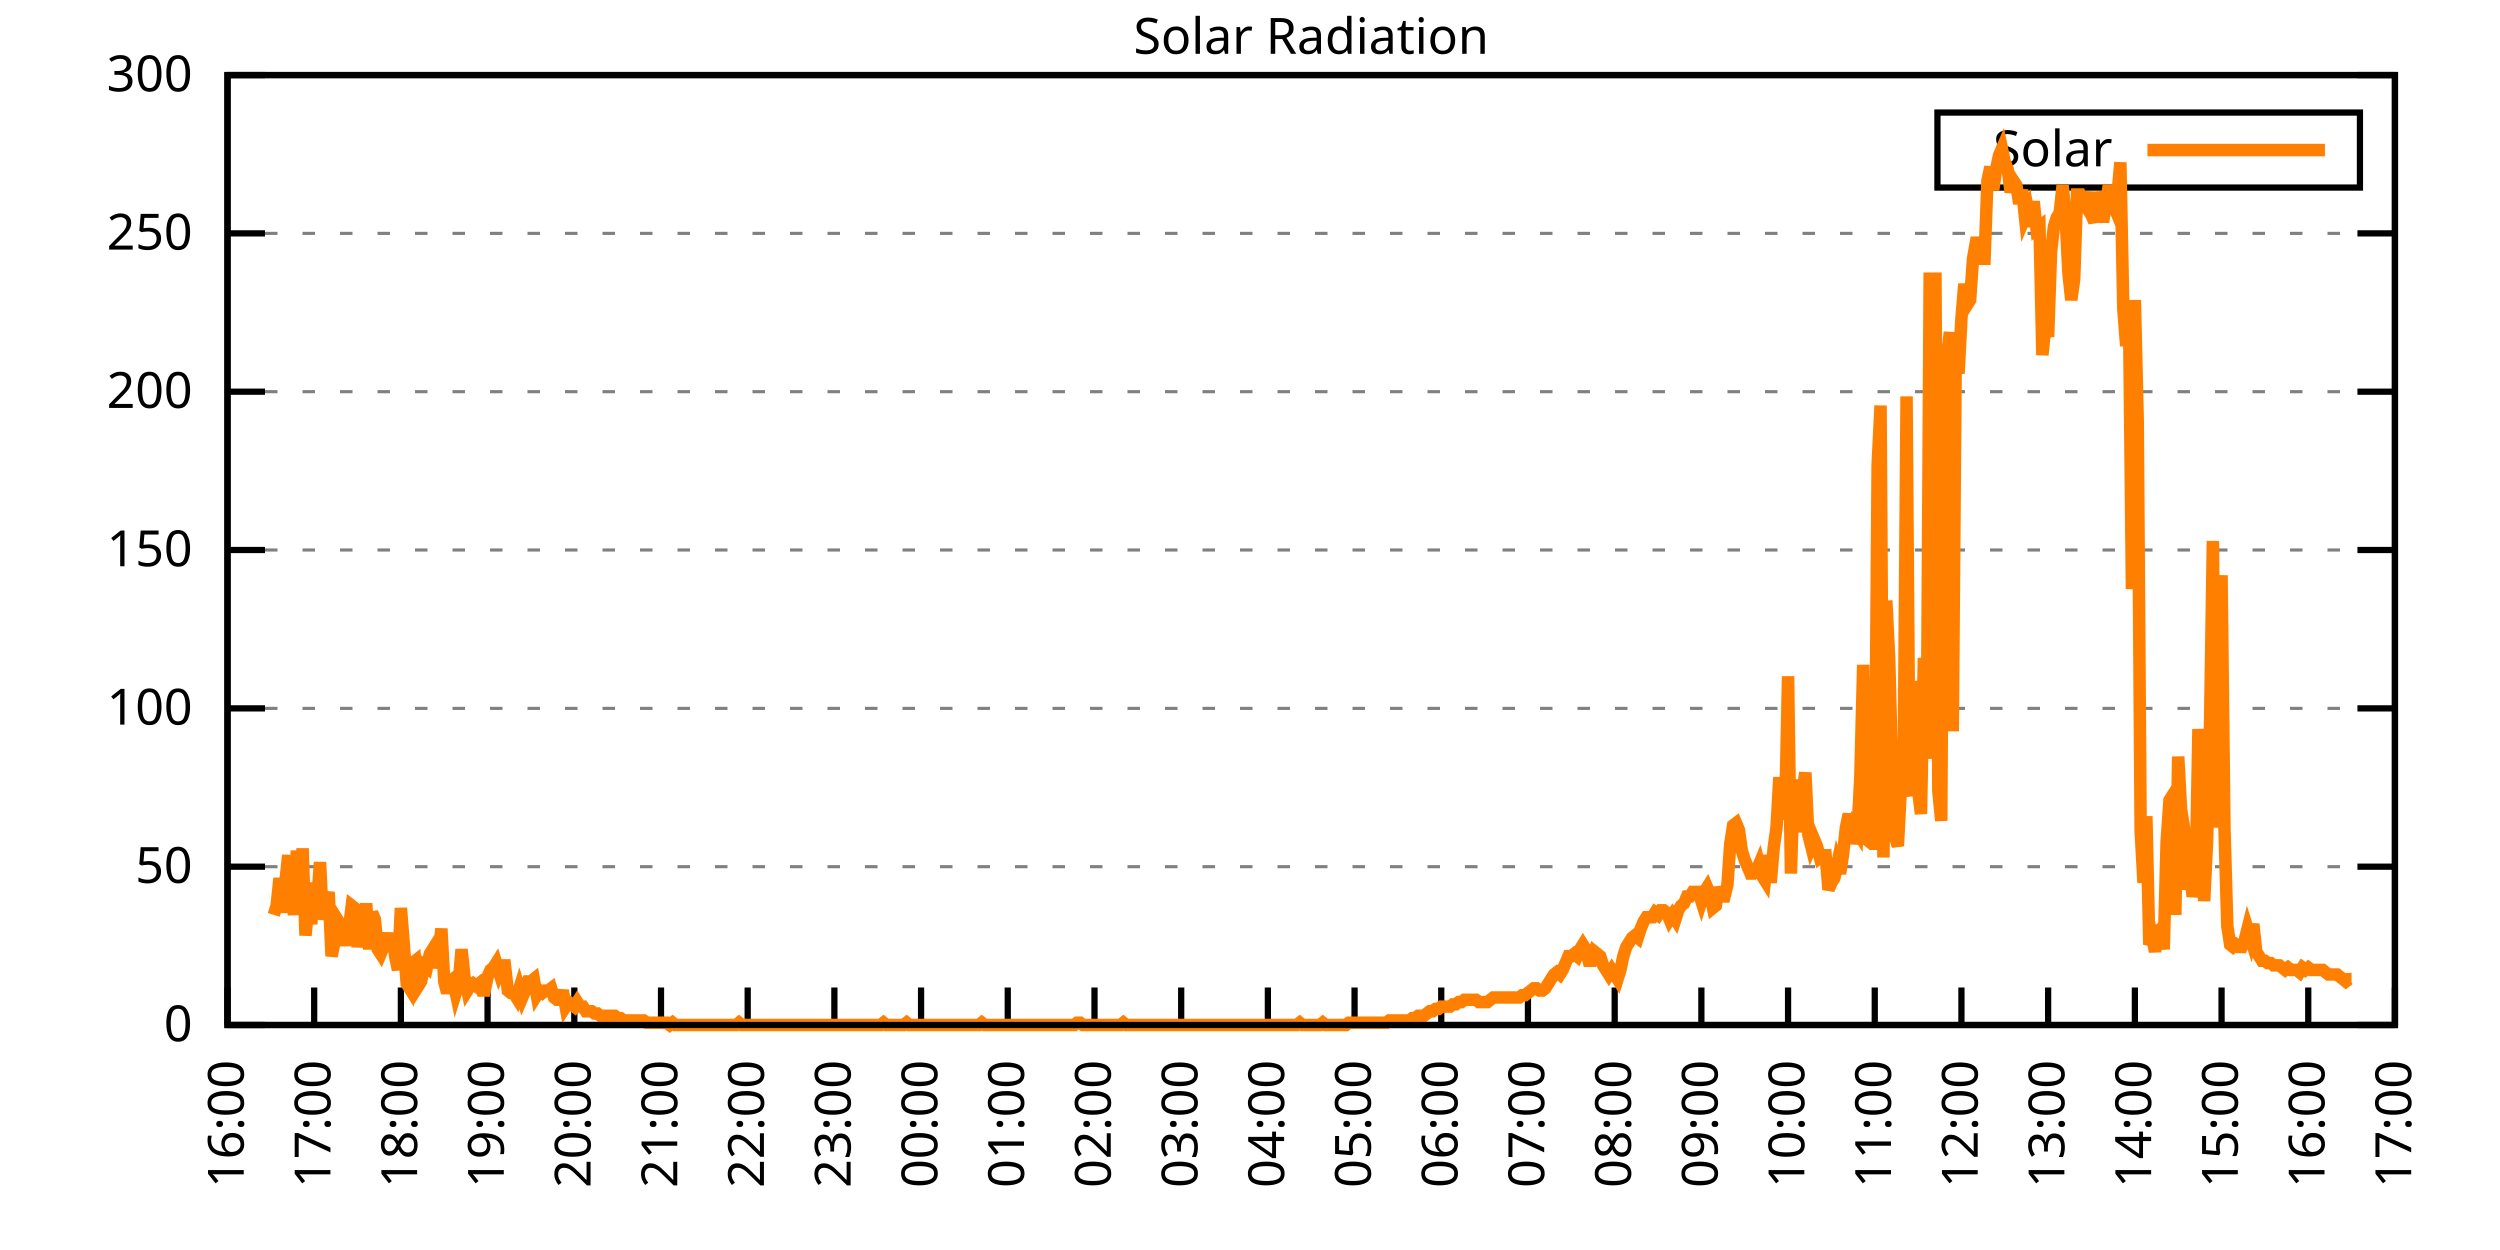
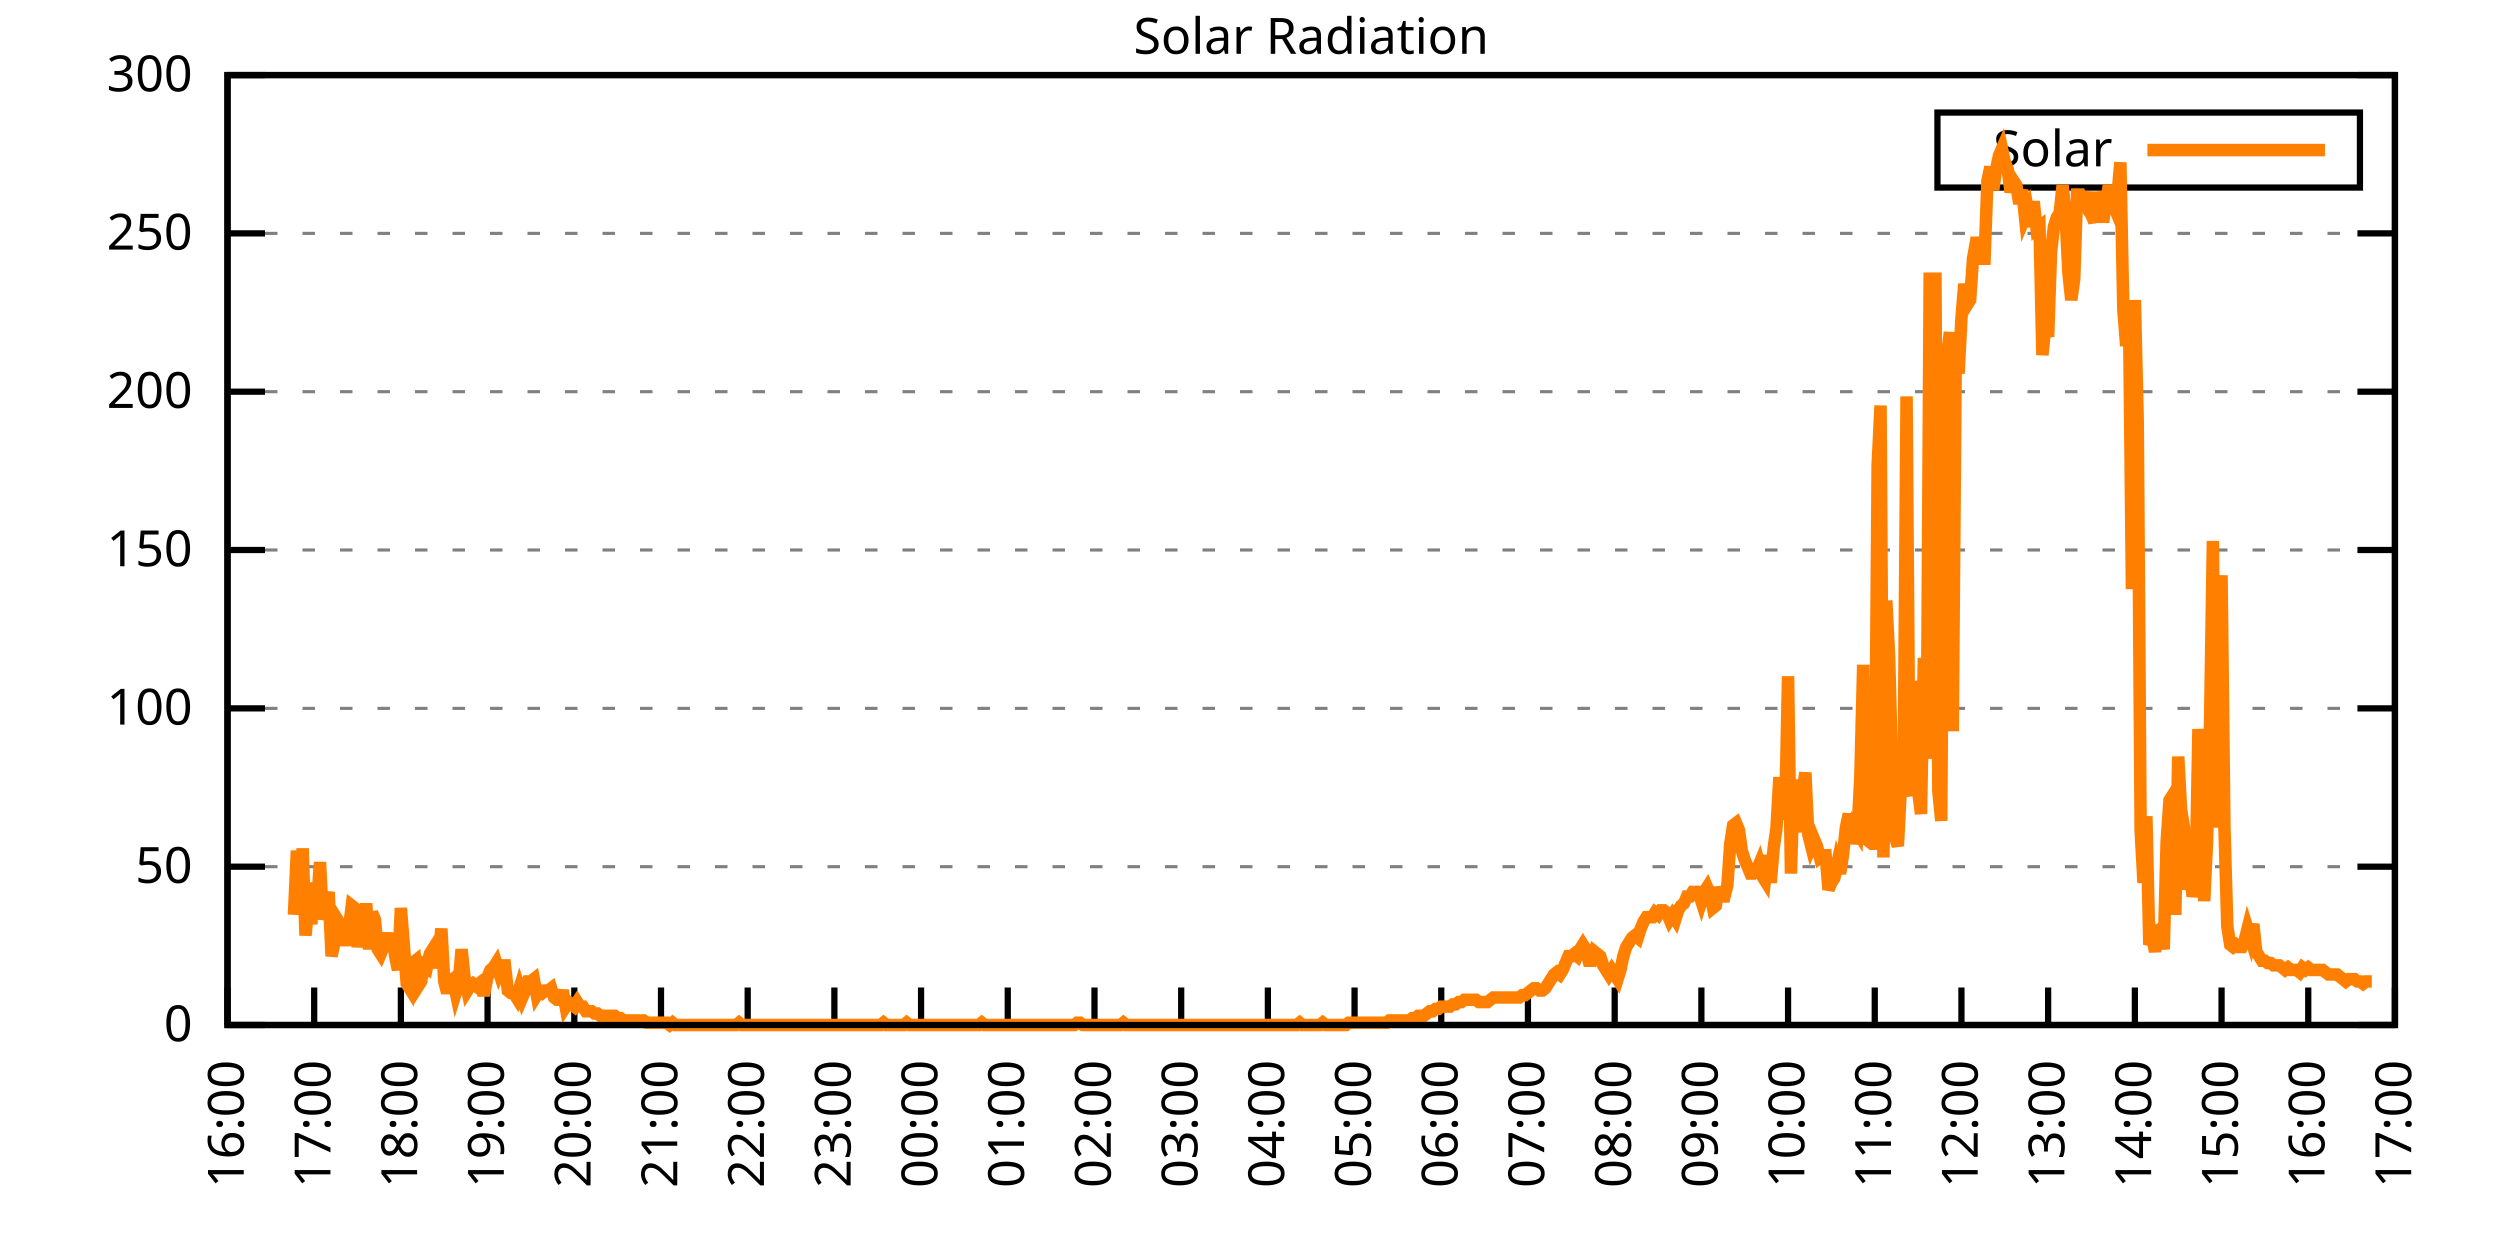
<svg xmlns="http://www.w3.org/2000/svg" xmlns:xlink="http://www.w3.org/1999/xlink" width="400" height="200" viewBox="0 0 400 200">
  <g id="gnuplot_canvas">
    <rect x="0" y="0" width="400" height="200" fill="none" />
    <defs>
      <circle id="gpDot" r="0.5" stroke-width="0.5" stroke="currentColor" />
      <path id="gpPt0" stroke-width="0.333" stroke="currentColor" d="M-1,0 h2 M0,-1 v2" />
      <path id="gpPt1" stroke-width="0.333" stroke="currentColor" d="M-1,-1 L1,1 M1,-1 L-1,1" />
      <path id="gpPt2" stroke-width="0.333" stroke="currentColor" d="M-1,0 L1,0 M0,-1 L0,1 M-1,-1 L1,1 M-1,1 L1,-1" />
      <rect id="gpPt3" stroke-width="0.333" stroke="currentColor" x="-1" y="-1" width="2" height="2" />
      <rect id="gpPt4" stroke-width="0.333" stroke="currentColor" fill="currentColor" x="-1" y="-1" width="2" height="2" />
      <circle id="gpPt5" stroke-width="0.333" stroke="currentColor" cx="0" cy="0" r="1" />
      <use xlink:href="#gpPt5" id="gpPt6" fill="currentColor" stroke="none" />
      <path id="gpPt7" stroke-width="0.333" stroke="currentColor" d="M0,-1.33 L-1.33,0.67 L1.33,0.67 z" />
      <use xlink:href="#gpPt7" id="gpPt8" fill="currentColor" stroke="none" />
      <use xlink:href="#gpPt7" id="gpPt9" stroke="currentColor" transform="rotate(180)" />
      <use xlink:href="#gpPt9" id="gpPt10" fill="currentColor" stroke="none" />
      <use xlink:href="#gpPt3" id="gpPt11" stroke="currentColor" transform="rotate(45)" />
      <use xlink:href="#gpPt11" id="gpPt12" fill="currentColor" stroke="none" />
      <path id="gpPt13" stroke-width="0.333" stroke="currentColor" d="M0,1.330 L1.265,0.411 L0.782,-1.067 L-0.782,-1.076 L-1.265,0.411 z" />
      <use xlink:href="#gpPt13" id="gpPt14" fill="currentColor" stroke="none" />
      <filter id="textbox" filterUnits="objectBoundingBox" x="0" y="0" height="1" width="1">
        <feFlood flood-color="white" flood-opacity="1" result="bgnd" />
        <feComposite in="SourceGraphic" in2="bgnd" operator="atop" />
      </filter>
      <filter id="greybox" filterUnits="objectBoundingBox" x="0" y="0" height="1" width="1">
        <feFlood flood-color="lightgrey" flood-opacity="1" result="grey" />
        <feComposite in="SourceGraphic" in2="grey" operator="atop" />
      </filter>
    </defs>
    <g fill="none" color="white" stroke="currentColor" stroke-width="1.00" stroke-linecap="butt" stroke-linejoin="miter">
</g>
    <g fill="none" color="black" stroke="currentColor" stroke-width="1.00" stroke-linecap="butt" stroke-linejoin="miter">
      <g stroke="none" shape-rendering="crispEdges">
        <polygon fill="rgb(255, 255, 255)" points="36.40,164.00 383.18,164.00 383.18,12.02 36.40,12.02 " />
      </g>
    </g>
    <g fill="none" color="black" stroke="currentColor" stroke-width="1.00" stroke-linecap="butt" stroke-linejoin="miter">
</g>
    <g fill="none" color="black" stroke="black" stroke-width="0.50" stroke-linecap="butt" stroke-linejoin="miter">
</g>
    <g fill="none" color="gray" stroke="currentColor" stroke-width="0.50" stroke-linecap="butt" stroke-linejoin="miter">
      <path stroke="gray" stroke-dasharray="2,4" class="gridline" d="M36.40,164.00 L383.19,164.00  " />
    </g>
    <g fill="none" color="gray" stroke="gray" stroke-width="1.00" stroke-linecap="butt" stroke-linejoin="miter">
</g>
    <g fill="none" color="black" stroke="currentColor" stroke-width="1.00" stroke-linecap="butt" stroke-linejoin="miter">
      <path stroke="black" d="M36.40,164.00 L42.40,164.00 M383.19,164.00 L377.19,164.00  " />
      <g transform="translate(30.80,166.60)" stroke="none" fill="black" font-family="Sans" font-size="8.00" text-anchor="end">
        <text>
          <tspan font-family="Sans"> 0</tspan>
        </text>
      </g>
    </g>
    <g fill="none" color="black" stroke="currentColor" stroke-width="1.00" stroke-linecap="butt" stroke-linejoin="miter">
</g>
    <g fill="none" color="black" stroke="black" stroke-width="0.50" stroke-linecap="butt" stroke-linejoin="miter">
</g>
    <g fill="none" color="gray" stroke="currentColor" stroke-width="0.50" stroke-linecap="butt" stroke-linejoin="miter">
      <path stroke="gray" stroke-dasharray="2,4" class="gridline" d="M36.40,138.67 L383.19,138.67  " />
    </g>
    <g fill="none" color="gray" stroke="gray" stroke-width="1.00" stroke-linecap="butt" stroke-linejoin="miter">
</g>
    <g fill="none" color="black" stroke="currentColor" stroke-width="1.00" stroke-linecap="butt" stroke-linejoin="miter">
      <path stroke="black" d="M36.40,138.67 L42.40,138.67 M383.19,138.67 L377.19,138.67  " />
      <g transform="translate(30.80,141.27)" stroke="none" fill="black" font-family="Sans" font-size="8.00" text-anchor="end">
        <text>
          <tspan font-family="Sans"> 50</tspan>
        </text>
      </g>
    </g>
    <g fill="none" color="black" stroke="currentColor" stroke-width="1.00" stroke-linecap="butt" stroke-linejoin="miter">
</g>
    <g fill="none" color="black" stroke="black" stroke-width="0.50" stroke-linecap="butt" stroke-linejoin="miter">
</g>
    <g fill="none" color="gray" stroke="currentColor" stroke-width="0.50" stroke-linecap="butt" stroke-linejoin="miter">
      <path stroke="gray" stroke-dasharray="2,4" class="gridline" d="M36.40,113.34 L383.19,113.34  " />
    </g>
    <g fill="none" color="gray" stroke="gray" stroke-width="1.00" stroke-linecap="butt" stroke-linejoin="miter">
</g>
    <g fill="none" color="black" stroke="currentColor" stroke-width="1.00" stroke-linecap="butt" stroke-linejoin="miter">
      <path stroke="black" d="M36.40,113.34 L42.40,113.34 M383.19,113.34 L377.19,113.34  " />
      <g transform="translate(30.80,115.94)" stroke="none" fill="black" font-family="Sans" font-size="8.00" text-anchor="end">
        <text>
          <tspan font-family="Sans"> 100</tspan>
        </text>
      </g>
    </g>
    <g fill="none" color="black" stroke="currentColor" stroke-width="1.00" stroke-linecap="butt" stroke-linejoin="miter">
</g>
    <g fill="none" color="black" stroke="black" stroke-width="0.50" stroke-linecap="butt" stroke-linejoin="miter">
</g>
    <g fill="none" color="gray" stroke="currentColor" stroke-width="0.50" stroke-linecap="butt" stroke-linejoin="miter">
      <path stroke="gray" stroke-dasharray="2,4" class="gridline" d="M36.40,88.00 L383.19,88.00  " />
    </g>
    <g fill="none" color="gray" stroke="gray" stroke-width="1.00" stroke-linecap="butt" stroke-linejoin="miter">
</g>
    <g fill="none" color="black" stroke="currentColor" stroke-width="1.00" stroke-linecap="butt" stroke-linejoin="miter">
      <path stroke="black" d="M36.40,88.00 L42.40,88.00 M383.19,88.00 L377.19,88.00  " />
      <g transform="translate(30.80,90.60)" stroke="none" fill="black" font-family="Sans" font-size="8.00" text-anchor="end">
        <text>
          <tspan font-family="Sans"> 150</tspan>
        </text>
      </g>
    </g>
    <g fill="none" color="black" stroke="currentColor" stroke-width="1.00" stroke-linecap="butt" stroke-linejoin="miter">
</g>
    <g fill="none" color="black" stroke="black" stroke-width="0.50" stroke-linecap="butt" stroke-linejoin="miter">
</g>
    <g fill="none" color="gray" stroke="currentColor" stroke-width="0.50" stroke-linecap="butt" stroke-linejoin="miter">
      <path stroke="gray" stroke-dasharray="2,4" class="gridline" d="M36.40,62.67 L383.19,62.67  " />
    </g>
    <g fill="none" color="gray" stroke="gray" stroke-width="1.00" stroke-linecap="butt" stroke-linejoin="miter">
</g>
    <g fill="none" color="black" stroke="currentColor" stroke-width="1.00" stroke-linecap="butt" stroke-linejoin="miter">
      <path stroke="black" d="M36.40,62.67 L42.40,62.67 M383.19,62.67 L377.19,62.67  " />
      <g transform="translate(30.80,65.27)" stroke="none" fill="black" font-family="Sans" font-size="8.00" text-anchor="end">
        <text>
          <tspan font-family="Sans"> 200</tspan>
        </text>
      </g>
    </g>
    <g fill="none" color="black" stroke="currentColor" stroke-width="1.00" stroke-linecap="butt" stroke-linejoin="miter">
</g>
    <g fill="none" color="black" stroke="black" stroke-width="0.50" stroke-linecap="butt" stroke-linejoin="miter">
</g>
    <g fill="none" color="gray" stroke="currentColor" stroke-width="0.50" stroke-linecap="butt" stroke-linejoin="miter">
      <path stroke="gray" stroke-dasharray="2,4" class="gridline" d="M36.40,37.34 L383.19,37.34  " />
    </g>
    <g fill="none" color="gray" stroke="gray" stroke-width="1.00" stroke-linecap="butt" stroke-linejoin="miter">
</g>
    <g fill="none" color="black" stroke="currentColor" stroke-width="1.00" stroke-linecap="butt" stroke-linejoin="miter">
      <path stroke="black" d="M36.40,37.34 L42.40,37.34 M383.19,37.34 L377.19,37.34  " />
      <g transform="translate(30.80,39.94)" stroke="none" fill="black" font-family="Sans" font-size="8.00" text-anchor="end">
        <text>
          <tspan font-family="Sans"> 250</tspan>
        </text>
      </g>
    </g>
    <g fill="none" color="black" stroke="currentColor" stroke-width="1.00" stroke-linecap="butt" stroke-linejoin="miter">
</g>
    <g fill="none" color="black" stroke="black" stroke-width="0.50" stroke-linecap="butt" stroke-linejoin="miter">
</g>
    <g fill="none" color="gray" stroke="currentColor" stroke-width="0.50" stroke-linecap="butt" stroke-linejoin="miter">
      <path stroke="gray" stroke-dasharray="2,4" class="gridline" d="M36.40,12.01 L383.19,12.01  " />
    </g>
    <g fill="none" color="gray" stroke="gray" stroke-width="1.00" stroke-linecap="butt" stroke-linejoin="miter">
</g>
    <g fill="none" color="black" stroke="currentColor" stroke-width="1.00" stroke-linecap="butt" stroke-linejoin="miter">
      <path stroke="black" d="M36.40,12.01 L42.40,12.01 M383.19,12.01 L377.19,12.01  " />
      <g transform="translate(30.80,14.61)" stroke="none" fill="black" font-family="Sans" font-size="8.00" text-anchor="end">
        <text>
          <tspan font-family="Sans"> 300</tspan>
        </text>
      </g>
    </g>
    <g fill="none" color="black" stroke="currentColor" stroke-width="1.00" stroke-linecap="butt" stroke-linejoin="miter">
      <path stroke="black" d="M36.40,164.00 L36.40,158.00  " />
      <g transform="translate(39.00,169.60) rotate(270.00)" stroke="none" fill="black" font-family="Sans" font-size="8.00" text-anchor="end">
        <text>
          <tspan font-family="Sans">16:00</tspan>
        </text>
      </g>
    </g>
    <g fill="none" color="black" stroke="currentColor" stroke-width="1.00" stroke-linecap="butt" stroke-linejoin="miter">
      <path stroke="black" d="M50.27,164.00 L50.27,158.00  " />
      <g transform="translate(52.87,169.60) rotate(270.00)" stroke="none" fill="black" font-family="Sans" font-size="8.00" text-anchor="end">
        <text>
          <tspan font-family="Sans">17:00</tspan>
        </text>
      </g>
    </g>
    <g fill="none" color="black" stroke="currentColor" stroke-width="1.00" stroke-linecap="butt" stroke-linejoin="miter">
      <path stroke="black" d="M64.14,164.00 L64.14,158.00  " />
      <g transform="translate(66.74,169.60) rotate(270.00)" stroke="none" fill="black" font-family="Sans" font-size="8.00" text-anchor="end">
        <text>
          <tspan font-family="Sans">18:00</tspan>
        </text>
      </g>
    </g>
    <g fill="none" color="black" stroke="currentColor" stroke-width="1.00" stroke-linecap="butt" stroke-linejoin="miter">
      <path stroke="black" d="M78.01,164.00 L78.01,158.00  " />
      <g transform="translate(80.61,169.60) rotate(270.00)" stroke="none" fill="black" font-family="Sans" font-size="8.00" text-anchor="end">
        <text>
          <tspan font-family="Sans">19:00</tspan>
        </text>
      </g>
    </g>
    <g fill="none" color="black" stroke="currentColor" stroke-width="1.00" stroke-linecap="butt" stroke-linejoin="miter">
      <path stroke="black" d="M91.89,164.00 L91.89,158.00  " />
      <g transform="translate(94.49,169.60) rotate(270.00)" stroke="none" fill="black" font-family="Sans" font-size="8.00" text-anchor="end">
        <text>
          <tspan font-family="Sans">20:00</tspan>
        </text>
      </g>
    </g>
    <g fill="none" color="black" stroke="currentColor" stroke-width="1.00" stroke-linecap="butt" stroke-linejoin="miter">
      <path stroke="black" d="M105.76,164.00 L105.76,158.00  " />
      <g transform="translate(108.36,169.60) rotate(270.00)" stroke="none" fill="black" font-family="Sans" font-size="8.00" text-anchor="end">
        <text>
          <tspan font-family="Sans">21:00</tspan>
        </text>
      </g>
    </g>
    <g fill="none" color="black" stroke="currentColor" stroke-width="1.00" stroke-linecap="butt" stroke-linejoin="miter">
      <path stroke="black" d="M119.63,164.00 L119.63,158.00  " />
      <g transform="translate(122.23,169.60) rotate(270.00)" stroke="none" fill="black" font-family="Sans" font-size="8.00" text-anchor="end">
        <text>
          <tspan font-family="Sans">22:00</tspan>
        </text>
      </g>
    </g>
    <g fill="none" color="black" stroke="currentColor" stroke-width="1.00" stroke-linecap="butt" stroke-linejoin="miter">
      <path stroke="black" d="M133.50,164.00 L133.50,158.00  " />
      <g transform="translate(136.10,169.60) rotate(270.00)" stroke="none" fill="black" font-family="Sans" font-size="8.00" text-anchor="end">
        <text>
          <tspan font-family="Sans">23:00</tspan>
        </text>
      </g>
    </g>
    <g fill="none" color="black" stroke="currentColor" stroke-width="1.00" stroke-linecap="butt" stroke-linejoin="miter">
      <path stroke="black" d="M147.37,164.00 L147.37,158.00  " />
      <g transform="translate(149.97,169.60) rotate(270.00)" stroke="none" fill="black" font-family="Sans" font-size="8.00" text-anchor="end">
        <text>
          <tspan font-family="Sans">00:00</tspan>
        </text>
      </g>
    </g>
    <g fill="none" color="black" stroke="currentColor" stroke-width="1.00" stroke-linecap="butt" stroke-linejoin="miter">
      <path stroke="black" d="M161.24,164.00 L161.24,158.00  " />
      <g transform="translate(163.84,169.60) rotate(270.00)" stroke="none" fill="black" font-family="Sans" font-size="8.00" text-anchor="end">
        <text>
          <tspan font-family="Sans">01:00</tspan>
        </text>
      </g>
    </g>
    <g fill="none" color="black" stroke="currentColor" stroke-width="1.00" stroke-linecap="butt" stroke-linejoin="miter">
      <path stroke="black" d="M175.12,164.00 L175.12,158.00  " />
      <g transform="translate(177.72,169.60) rotate(270.00)" stroke="none" fill="black" font-family="Sans" font-size="8.00" text-anchor="end">
        <text>
          <tspan font-family="Sans">02:00</tspan>
        </text>
      </g>
    </g>
    <g fill="none" color="black" stroke="currentColor" stroke-width="1.00" stroke-linecap="butt" stroke-linejoin="miter">
      <path stroke="black" d="M188.99,164.00 L188.99,158.00  " />
      <g transform="translate(191.59,169.60) rotate(270.00)" stroke="none" fill="black" font-family="Sans" font-size="8.00" text-anchor="end">
        <text>
          <tspan font-family="Sans">03:00</tspan>
        </text>
      </g>
    </g>
    <g fill="none" color="black" stroke="currentColor" stroke-width="1.00" stroke-linecap="butt" stroke-linejoin="miter">
      <path stroke="black" d="M202.86,164.00 L202.86,158.00  " />
      <g transform="translate(205.46,169.60) rotate(270.00)" stroke="none" fill="black" font-family="Sans" font-size="8.00" text-anchor="end">
        <text>
          <tspan font-family="Sans">04:00</tspan>
        </text>
      </g>
    </g>
    <g fill="none" color="black" stroke="currentColor" stroke-width="1.00" stroke-linecap="butt" stroke-linejoin="miter">
      <path stroke="black" d="M216.73,164.00 L216.73,158.00  " />
      <g transform="translate(219.33,169.60) rotate(270.00)" stroke="none" fill="black" font-family="Sans" font-size="8.00" text-anchor="end">
        <text>
          <tspan font-family="Sans">05:00</tspan>
        </text>
      </g>
    </g>
    <g fill="none" color="black" stroke="currentColor" stroke-width="1.00" stroke-linecap="butt" stroke-linejoin="miter">
      <path stroke="black" d="M230.60,164.00 L230.60,158.00  " />
      <g transform="translate(233.20,169.60) rotate(270.00)" stroke="none" fill="black" font-family="Sans" font-size="8.00" text-anchor="end">
        <text>
          <tspan font-family="Sans">06:00</tspan>
        </text>
      </g>
    </g>
    <g fill="none" color="black" stroke="currentColor" stroke-width="1.00" stroke-linecap="butt" stroke-linejoin="miter">
      <path stroke="black" d="M244.47,164.00 L244.47,158.00  " />
      <g transform="translate(247.07,169.60) rotate(270.00)" stroke="none" fill="black" font-family="Sans" font-size="8.00" text-anchor="end">
        <text>
          <tspan font-family="Sans">07:00</tspan>
        </text>
      </g>
    </g>
    <g fill="none" color="black" stroke="currentColor" stroke-width="1.00" stroke-linecap="butt" stroke-linejoin="miter">
      <path stroke="black" d="M258.35,164.00 L258.35,158.00  " />
      <g transform="translate(260.95,169.60) rotate(270.00)" stroke="none" fill="black" font-family="Sans" font-size="8.00" text-anchor="end">
        <text>
          <tspan font-family="Sans">08:00</tspan>
        </text>
      </g>
    </g>
    <g fill="none" color="black" stroke="currentColor" stroke-width="1.00" stroke-linecap="butt" stroke-linejoin="miter">
      <path stroke="black" d="M272.22,164.00 L272.22,158.00  " />
      <g transform="translate(274.82,169.60) rotate(270.00)" stroke="none" fill="black" font-family="Sans" font-size="8.00" text-anchor="end">
        <text>
          <tspan font-family="Sans">09:00</tspan>
        </text>
      </g>
    </g>
    <g fill="none" color="black" stroke="currentColor" stroke-width="1.00" stroke-linecap="butt" stroke-linejoin="miter">
      <path stroke="black" d="M286.09,164.00 L286.09,158.00  " />
      <g transform="translate(288.69,169.60) rotate(270.00)" stroke="none" fill="black" font-family="Sans" font-size="8.00" text-anchor="end">
        <text>
          <tspan font-family="Sans">10:00</tspan>
        </text>
      </g>
    </g>
    <g fill="none" color="black" stroke="currentColor" stroke-width="1.00" stroke-linecap="butt" stroke-linejoin="miter">
      <path stroke="black" d="M299.96,164.00 L299.96,158.00  " />
      <g transform="translate(302.56,169.60) rotate(270.00)" stroke="none" fill="black" font-family="Sans" font-size="8.00" text-anchor="end">
        <text>
          <tspan font-family="Sans">11:00</tspan>
        </text>
      </g>
    </g>
    <g fill="none" color="black" stroke="currentColor" stroke-width="1.00" stroke-linecap="butt" stroke-linejoin="miter">
      <path stroke="black" d="M313.83,164.00 L313.83,158.00  " />
      <g transform="translate(316.43,169.60) rotate(270.00)" stroke="none" fill="black" font-family="Sans" font-size="8.00" text-anchor="end">
        <text>
          <tspan font-family="Sans">12:00</tspan>
        </text>
      </g>
    </g>
    <g fill="none" color="black" stroke="currentColor" stroke-width="1.00" stroke-linecap="butt" stroke-linejoin="miter">
      <path stroke="black" d="M327.70,164.00 L327.70,158.00  " />
      <g transform="translate(330.30,169.60) rotate(270.00)" stroke="none" fill="black" font-family="Sans" font-size="8.00" text-anchor="end">
        <text>
          <tspan font-family="Sans">13:00</tspan>
        </text>
      </g>
    </g>
    <g fill="none" color="black" stroke="currentColor" stroke-width="1.00" stroke-linecap="butt" stroke-linejoin="miter">
      <path stroke="black" d="M341.58,164.00 L341.58,158.00  " />
      <g transform="translate(344.18,169.60) rotate(270.00)" stroke="none" fill="black" font-family="Sans" font-size="8.00" text-anchor="end">
        <text>
          <tspan font-family="Sans">14:00</tspan>
        </text>
      </g>
    </g>
    <g fill="none" color="black" stroke="currentColor" stroke-width="1.00" stroke-linecap="butt" stroke-linejoin="miter">
      <path stroke="black" d="M355.45,164.00 L355.45,158.00  " />
      <g transform="translate(358.05,169.60) rotate(270.00)" stroke="none" fill="black" font-family="Sans" font-size="8.00" text-anchor="end">
        <text>
          <tspan font-family="Sans">15:00</tspan>
        </text>
      </g>
    </g>
    <g fill="none" color="black" stroke="currentColor" stroke-width="1.00" stroke-linecap="butt" stroke-linejoin="miter">
      <path stroke="black" d="M369.32,164.00 L369.32,158.00  " />
      <g transform="translate(371.92,169.60) rotate(270.00)" stroke="none" fill="black" font-family="Sans" font-size="8.00" text-anchor="end">
        <text>
          <tspan font-family="Sans">16:00</tspan>
        </text>
      </g>
    </g>
    <g fill="none" color="black" stroke="currentColor" stroke-width="1.00" stroke-linecap="butt" stroke-linejoin="miter">
      <path stroke="black" d="M383.19,164.00 L383.19,158.00  " />
      <g transform="translate(385.79,169.60) rotate(270.00)" stroke="none" fill="black" font-family="Sans" font-size="8.00" text-anchor="end">
        <text>
          <tspan font-family="Sans">17:00</tspan>
        </text>
      </g>
    </g>
    <g fill="none" color="black" stroke="currentColor" stroke-width="1.00" stroke-linecap="butt" stroke-linejoin="miter">
</g>
    <g fill="none" color="black" stroke="currentColor" stroke-width="1.00" stroke-linecap="butt" stroke-linejoin="miter">
      <path stroke="black" d="M36.40,12.01 L36.40,164.00 L383.19,164.00 L383.19,12.01 L36.40,12.01 Z  " />
    </g>
    <g fill="none" color="black" stroke="currentColor" stroke-width="1.00" stroke-linecap="butt" stroke-linejoin="miter">
</g>
    <g fill="none" color="black" stroke="currentColor" stroke-width="1.00" stroke-linecap="butt" stroke-linejoin="miter">
      <path stroke="black" d="M309.99,30.01 L309.99,18.01 L377.59,18.01 L377.59,30.01 L309.99,30.01 Z  " />
    </g>
    <g id="Solar_Radiation_plot_1">
      <g fill="none" color="white" stroke="black" stroke-width="2.00" stroke-linecap="butt" stroke-linejoin="miter">
</g>
      <g fill="none" color="black" stroke="currentColor" stroke-width="2.00" stroke-linecap="butt" stroke-linejoin="miter">
        <g transform="translate(337.99,26.61)" stroke="none" fill="black" font-family="Sans" font-size="8.00" text-anchor="end">
          <text>
            <tspan font-family="Sans">Solar</tspan>
          </text>
        </g>
      </g>
      <g fill="none" color="black" stroke="currentColor" stroke-width="2.00" stroke-linecap="butt" stroke-linejoin="miter">
-         <path stroke="rgb(255, 127,   0)" d="M343.59,24.01 L371.99,24.01 M43.80,146.38 L44.26,144.91 L44.72,140.51 L45.19,146.01 L45.65,141.24 L46.11,136.84   L46.57,141.98 L47.03,146.38 L47.50,136.10 L47.96,146.01 L48.42,135.74 L48.88,149.68 L49.35,144.91 L49.81,147.85   L50.27,141.24 L50.73,144.55 L51.20,137.94 L51.66,147.11 L52.12,144.91 L52.58,142.71 L53.05,152.99 L53.51,150.79   L53.97,147.11 L54.43,147.85 L54.90,150.42 L55.36,150.42 L55.82,148.58 L56.28,144.91 L56.75,145.28 L57.21,151.52   L57.67,148.22 L58.13,150.05 L58.59,144.55 L59.06,151.89 L59.52,146.01 L59.98,147.11 L60.44,151.89 L60.91,152.62   L61.37,151.52 L61.83,149.32 L62.29,151.89 L62.76,149.32 L63.22,152.99 L63.68,155.19 L64.14,145.28 L64.61,151.15   L65.07,157.39 L65.53,158.13 L65.99,154.09 L66.46,153.72 L66.92,157.76 L67.38,157.03 L67.84,154.46 L68.30,154.82   L68.77,152.62 L69.23,151.89 L69.69,154.82 L70.15,152.99 L70.62,148.58 L71.08,157.03 L71.54,158.86 L72.00,157.03   L72.47,156.66 L72.93,158.86 L73.39,157.39 L73.85,151.89 L74.32,156.29 L74.78,158.49 L75.24,157.76 L75.70,157.39   L76.17,157.76 L76.63,157.39 L77.09,158.49 L77.55,158.49 L78.01,156.29 L78.48,155.19 L78.94,154.82 L79.40,154.09   L79.86,155.56 L80.33,154.46 L80.79,154.46 L81.25,158.49 L81.71,158.86 L82.18,158.86 L82.64,159.60 L83.10,158.13   L83.56,159.60 L84.03,158.49 L84.49,157.03 L84.95,157.03 L85.41,156.66 L85.88,159.23 L86.34,158.49 L86.80,158.86   L87.26,158.49 L87.72,158.49 L88.19,158.13 L88.65,159.60 L89.11,159.96 L89.57,159.96 L90.04,158.49 L90.50,161.06   L90.96,160.33 L91.42,160.70 L91.89,161.06 L92.35,160.33 L92.81,161.06 L93.27,161.06 L93.74,161.80 L94.20,161.80   L94.66,161.80 L95.12,162.16 L95.59,162.16 L96.05,162.53 L96.51,162.53 L96.97,162.53 L97.44,162.53 L97.90,162.53   L98.36,162.53 L98.82,162.90 L99.28,162.90 L99.75,163.27 L100.21,163.27 L100.67,163.27 L101.13,163.27 L101.60,163.27   L102.06,163.27 L102.52,163.27 L102.98,163.27 L103.45,163.63 L103.91,163.63 L104.37,163.63 L104.83,163.63 L105.30,163.63   L105.76,163.63 L106.22,163.63 L106.68,163.63 L107.15,164.00 L107.61,163.63 L108.07,164.00 L108.53,164.00 L108.99,164.00   L109.46,164.00 L109.92,164.00 L110.38,164.00 L110.84,164.00 L111.31,164.00 L111.77,164.00 L112.23,164.00 L112.69,164.00   L113.16,164.00 L113.62,164.00 L114.08,164.00 L114.54,164.00 L115.01,164.00 L115.47,164.00 L115.93,164.00 L116.39,164.00   L116.86,164.00 L117.32,164.00 L117.78,164.00 L118.24,163.63 L118.70,164.00 L119.17,164.00 L119.63,164.00 L120.09,164.00   L120.55,164.00 L121.02,164.00 L121.48,164.00 L121.94,164.00 L122.40,164.00 L122.87,164.00 L123.33,164.00 L123.79,164.00   L124.25,164.00 L124.72,164.00 L125.18,164.00 L125.64,164.00 L126.10,164.00 L126.57,164.00 L127.03,164.00 L127.49,164.00   L127.95,164.00 L128.41,164.00 L128.88,164.00 L129.34,164.00 L129.80,164.00 L130.26,164.00 L130.73,164.00 L131.19,164.00   L131.65,164.00 L132.11,164.00 L132.58,164.00 L133.04,164.00 L133.50,164.00 L133.96,164.00 L134.43,164.00 L134.89,164.00   L135.35,164.00 L135.81,164.00 L136.28,164.00 L136.74,164.00 L137.20,164.00 L137.66,164.00 L138.13,164.00 L138.59,164.00   L139.05,164.00 L139.51,164.00 L139.97,164.00 L140.44,164.00 L140.90,164.00 L141.36,163.63 L141.82,164.00 L142.29,164.00   L142.75,164.00 L143.21,164.00 L143.67,164.00 L144.14,164.00 L144.60,164.00 L145.06,163.63 L145.52,164.00 L145.99,164.00   L146.45,164.00 L146.91,164.00 L147.37,164.00 L147.84,164.00 L148.30,164.00 L148.76,164.00 L149.22,164.00 L149.68,164.00   L150.15,164.00 L150.61,164.00 L151.07,164.00 L151.53,164.00 L152.00,164.00 L152.46,164.00 L152.92,164.00 L153.38,164.00   L153.85,164.00 L154.31,164.00 L154.77,164.00 L155.23,164.00 L155.70,164.00 L156.16,164.00 L156.62,164.00 L157.08,163.63   L157.55,164.00 L158.01,164.00 L158.47,164.00 L158.93,164.00 L159.39,164.00 L159.86,164.00 L160.32,164.00 L160.78,164.00   L161.24,164.00 L161.71,164.00 L162.17,164.00 L162.63,164.00 L163.09,164.00 L163.56,164.00 L164.02,164.00 L164.48,164.00   L164.94,164.00 L165.41,164.00 L165.87,164.00 L166.33,164.00 L166.79,164.00 L167.26,164.00 L167.72,164.00 L168.18,164.00   L168.64,164.00 L169.10,164.00 L169.57,164.00 L170.03,164.00 L170.49,164.00 L170.95,164.00 L171.42,164.00 L171.88,164.00   L172.34,163.63 L172.80,163.63 L173.27,164.00 L173.73,164.00 L174.19,164.00 L174.65,164.00 L175.12,164.00 L175.58,164.00   L176.04,164.00 L176.50,164.00 L176.97,164.00 L177.43,164.00 L177.89,164.00 L178.35,164.00 L178.82,164.00 L179.28,164.00   L179.74,163.63 L180.20,164.00 L180.66,164.00 L181.13,164.00 L181.59,164.00 L182.05,164.00 L182.51,164.00 L182.98,164.00   L183.44,164.00 L183.90,164.00 L184.36,164.00 L184.83,164.00 L185.29,164.00 L185.75,164.00 L186.21,164.00 L186.68,164.00   L187.14,164.00 L187.60,164.00 L188.06,164.00 L188.53,164.00 L188.99,164.00 L189.45,164.00 L189.91,164.00 L190.37,164.00   L190.84,164.00 L191.30,164.00 L191.76,164.00 L192.22,164.00 L192.69,164.00 L193.15,164.00 L193.61,164.00 L194.07,164.00   L194.54,164.00 L195.00,164.00 L195.46,164.00 L195.92,164.00 L196.39,164.00 L196.85,164.00 L197.31,164.00 L197.77,164.00   L198.24,164.00 L198.70,164.00 L199.16,164.00 L199.62,164.00 L200.08,164.00 L200.55,164.00 L201.01,164.00 L201.47,164.00   L201.93,164.00 L202.40,164.00 L202.86,164.00 L203.32,164.00 L203.78,164.00 L204.25,164.00 L204.71,164.00 L205.17,164.00   L205.63,164.00 L206.10,164.00 L206.56,164.00 L207.02,164.00 L207.48,164.00 L207.95,163.63 L208.41,164.00 L208.87,164.00   L209.33,164.00 L209.80,164.00 L210.26,164.00 L210.72,164.00 L211.18,164.00 L211.64,163.63 L212.11,164.00 L212.57,164.00   L213.03,164.00 L213.49,164.00 L213.96,164.00 L214.42,164.00 L214.88,164.00 L215.34,164.00 L215.81,163.63 L216.27,163.63   L216.73,163.63 L217.19,163.63 L217.66,163.63 L218.12,163.63 L218.58,163.63 L219.04,163.63 L219.51,163.63 L219.97,163.63   L220.43,163.63 L220.89,163.63 L221.35,163.63 L221.82,163.63 L222.28,163.27 L222.74,163.27 L223.20,163.27 L223.67,163.27   L224.13,163.27 L224.59,163.27 L225.05,163.27 L225.52,163.27 L225.98,162.90 L226.44,162.90 L226.90,162.53 L227.37,162.53   L227.83,162.53 L228.29,162.16 L228.75,161.80 L229.22,161.80 L229.68,161.43 L230.14,161.43 L230.60,161.06 L231.06,161.06   L231.53,161.06 L231.99,161.06 L232.45,160.70 L232.91,160.70 L233.38,160.33 L233.84,160.33 L234.30,159.96 L234.76,159.96   L235.23,159.96 L235.69,159.96 L236.15,159.96 L236.61,160.33 L237.08,160.33 L237.54,160.33 L238.00,160.33 L238.46,159.96   L238.93,159.60 L239.39,159.60 L239.85,159.60 L240.31,159.60 L240.77,159.60 L241.24,159.60 L241.70,159.60 L242.16,159.60   L242.62,159.60 L243.09,159.60 L243.55,159.23 L244.01,159.23 L244.47,158.86 L244.94,158.49 L245.40,158.13 L245.86,158.13   L246.32,158.49 L246.79,158.49 L247.25,158.13 L247.71,157.39 L248.17,156.66 L248.64,155.92 L249.10,155.56 L249.56,155.92   L250.02,155.19 L250.49,154.09 L250.95,152.99 L251.41,152.99 L251.87,152.62 L252.33,152.99 L252.80,151.89 L253.26,151.15   L253.72,151.89 L254.18,153.72 L254.65,153.72 L255.11,152.25 L255.57,152.62 L256.03,152.99 L256.50,154.46 L256.96,155.19   L257.42,155.92 L257.88,155.19 L258.35,155.92 L258.81,156.66 L259.27,155.19 L259.73,152.99 L260.20,151.52 L260.66,150.79   L261.12,150.05 L261.58,149.68 L262.04,150.05 L262.51,148.58 L262.97,147.48 L263.43,146.75 L263.89,146.75 L264.36,146.75   L264.82,146.01 L265.28,146.38 L265.74,145.65 L266.21,145.65 L266.67,146.01 L267.13,147.11 L267.59,146.38 L268.06,147.11   L268.52,145.65 L268.98,144.91 L269.44,144.55 L269.91,143.44 L270.37,143.44 L270.83,142.71 L271.29,142.71 L271.75,142.71   L272.22,144.18 L272.68,142.71 L273.14,141.98 L273.60,143.08 L274.07,145.28 L274.53,144.91 L274.99,141.98 L275.45,143.44   L275.92,143.44 L276.38,141.61 L276.84,135.00 L277.30,132.06 L277.77,131.70 L278.23,132.80 L278.69,136.10 L279.15,137.57   L279.62,138.67 L280.08,139.77 L280.54,139.77 L281.00,139.41 L281.46,138.30 L281.93,140.14 L282.39,140.87 L282.85,136.84   L283.31,141.24 L283.78,135.74 L284.24,132.43 L284.70,124.36 L285.16,130.23 L285.63,130.23 L286.09,108.20 L286.55,139.77   L287.01,124.72 L287.48,133.17 L287.94,125.46 L288.40,126.56 L288.86,123.62 L289.33,133.53 L289.79,135.37 L290.25,134.27   L290.71,135.37 L291.18,137.20 L291.64,136.84 L292.10,136.84 L292.56,142.34 L293.02,141.24 L293.49,140.51 L293.95,138.30   L294.41,139.77 L294.87,136.84 L295.34,132.43 L295.80,130.23 L296.26,135.00 L296.72,132.43 L297.19,133.17 L297.65,124.36   L298.11,106.37 L298.57,131.33 L299.04,134.63 L299.50,135.00 L299.96,135.00 L300.42,74.43 L300.89,64.89 L301.35,137.20   L301.81,96.09 L302.27,105.27 L302.73,122.89 L303.20,133.90 L303.66,135.37 L304.12,126.56 L304.58,123.62 L305.05,63.42   L305.51,125.46 L305.97,127.29 L306.43,108.94 L306.90,126.56 L307.36,130.23 L307.82,105.27 L308.28,121.42 L308.75,43.60   L309.21,85.45 L309.67,43.60 L310.13,126.56 L310.60,131.33 L311.06,59.38 L311.52,57.18 L311.98,53.14 L312.44,117.01   L312.91,58.28 L313.37,59.75 L313.83,50.94 L314.29,45.43 L314.76,48.74 L315.22,48.00 L315.68,41.40 L316.14,38.83   L316.61,38.83 L317.07,41.40 L317.53,41.40 L317.99,28.92 L318.46,26.71 L318.92,30.38 L319.38,27.08 L319.84,24.88   L320.31,23.78 L320.77,25.98 L321.23,27.08 L321.69,30.75 L322.15,28.92 L322.62,29.65 L323.08,32.59 L323.54,30.38   L324.00,34.79 L324.47,33.69 L324.93,36.26 L325.39,32.22 L325.85,36.63 L326.32,36.26 L326.78,56.81 L327.24,52.41   L327.70,53.88 L328.17,40.30 L328.63,36.26 L329.09,34.79 L329.55,34.06 L330.02,29.65 L330.48,34.42 L330.94,43.60   L331.40,48.00 L331.87,44.70 L332.33,31.12 L332.79,31.12 L333.25,32.22 L333.71,32.95 L334.18,30.75 L334.64,34.42   L335.10,35.52 L335.56,30.75 L336.03,32.95 L336.49,35.52 L336.95,32.59 L337.41,29.65 L337.88,32.22 L338.34,33.32   L338.80,31.12 L339.26,25.98 L339.73,49.47 L340.19,55.35 L340.65,50.94 L341.11,94.26 L341.58,48.00 L342.04,67.46   L342.50,132.80 L342.96,141.24 L343.42,130.60 L343.89,151.15 L344.35,150.05 L344.81,152.25 L345.27,148.95 L345.74,148.58   L346.20,151.89 L346.66,134.63 L347.12,128.03 L347.59,127.29 L348.05,146.38 L348.51,121.05 L348.97,129.49 L349.44,132.43   L349.90,142.34 L350.36,139.04 L350.82,143.44 L351.29,141.24 L351.75,116.65 L352.21,124.72 L352.67,144.18 L353.13,134.63   L353.60,116.28 L354.06,86.55 L354.52,132.43 L354.98,100.86 L355.45,92.05 L355.91,132.43 L356.37,148.22 L356.83,151.15   L357.30,151.52 L357.76,151.15 L358.22,151.52 L358.68,151.52 L359.15,150.42 L359.61,148.58 L360.07,150.05 L360.53,147.85   L361.00,152.25 L361.46,152.99 L361.92,153.72 L362.38,153.72 L362.84,154.09 L363.31,154.09 L363.77,154.46 L364.23,154.46   L364.69,154.46 L365.16,154.82 L365.62,155.19 L366.08,154.82 L366.54,155.19 L367.01,155.19 L367.47,155.19 L367.93,155.56   L368.39,154.82 L368.86,155.19 L369.32,154.82 L369.78,155.19 L370.24,155.19 L370.71,155.19 L371.17,155.19 L371.63,155.19   L372.09,155.56 L372.56,155.92 L373.02,155.92 L373.48,155.92 L373.94,155.92 L374.40,156.29 L374.87,156.66 L375.33,157.03   L375.79,156.66 L376.25,156.66  " />
+         <path stroke="rgb(255, 127,   0)" d="M343.59,24.01 L371.99,24.01 M47.03,146.38 L47.50,136.10 L47.96,146.01 L48.42,135.74 L48.88,149.68 L49.35,144.91   L49.81,147.85 L50.27,141.24 L50.73,144.55 L51.20,137.94 L51.66,147.11 L52.12,144.91 L52.58,142.71 L53.05,152.99   L53.51,150.79 L53.97,147.11 L54.43,147.85 L54.90,150.42 L55.36,150.42 L55.82,148.58 L56.28,144.91 L56.75,145.28   L57.21,151.52 L57.67,148.22 L58.13,150.05 L58.59,144.55 L59.06,151.89 L59.52,146.01 L59.98,147.11 L60.44,151.89   L60.91,152.62 L61.37,151.52 L61.83,149.32 L62.29,151.89 L62.76,149.32 L63.22,152.99 L63.68,155.19 L64.14,145.28   L64.61,151.15 L65.07,157.39 L65.53,158.13 L65.99,154.09 L66.46,153.72 L66.92,157.76 L67.38,157.03 L67.84,154.46   L68.30,154.82 L68.77,152.62 L69.23,151.89 L69.69,154.82 L70.15,152.99 L70.62,148.58 L71.08,157.03 L71.54,158.86   L72.00,157.03 L72.47,156.66 L72.93,158.86 L73.39,157.39 L73.85,151.89 L74.32,156.29 L74.78,158.49 L75.24,157.76   L75.70,157.39 L76.17,157.76 L76.63,157.39 L77.09,158.49 L77.55,158.49 L78.01,156.29 L78.48,155.19 L78.94,154.82   L79.40,154.09 L79.86,155.56 L80.33,154.46 L80.79,154.46 L81.25,158.49 L81.71,158.86 L82.18,158.86 L82.64,159.60   L83.10,158.13 L83.56,159.60 L84.03,158.49 L84.49,157.03 L84.95,157.03 L85.41,156.66 L85.88,159.23 L86.34,158.49   L86.80,158.86 L87.26,158.49 L87.72,158.49 L88.19,158.13 L88.65,159.60 L89.11,159.96 L89.57,159.96 L90.04,158.49   L90.50,161.06 L90.96,160.33 L91.42,160.70 L91.89,161.06 L92.35,160.33 L92.81,161.06 L93.27,161.06 L93.74,161.80   L94.20,161.80 L94.66,161.80 L95.12,162.16 L95.59,162.16 L96.05,162.53 L96.51,162.53 L96.97,162.53 L97.44,162.53   L97.90,162.53 L98.36,162.53 L98.82,162.90 L99.28,162.90 L99.75,163.27 L100.21,163.27 L100.67,163.27 L101.13,163.27   L101.60,163.27 L102.06,163.27 L102.52,163.27 L102.98,163.27 L103.45,163.63 L103.91,163.63 L104.37,163.63 L104.83,163.63   L105.30,163.63 L105.76,163.63 L106.22,163.63 L106.68,163.63 L107.15,164.00 L107.61,163.63 L108.07,164.00 L108.53,164.00   L108.99,164.00 L109.46,164.00 L109.92,164.00 L110.38,164.00 L110.84,164.00 L111.31,164.00 L111.77,164.00 L112.23,164.00   L112.69,164.00 L113.16,164.00 L113.62,164.00 L114.08,164.00 L114.54,164.00 L115.01,164.00 L115.47,164.00 L115.93,164.00   L116.39,164.00 L116.86,164.00 L117.32,164.00 L117.78,164.00 L118.24,163.63 L118.70,164.00 L119.17,164.00 L119.63,164.00   L120.09,164.00 L120.55,164.00 L121.02,164.00 L121.48,164.00 L121.94,164.00 L122.40,164.00 L122.87,164.00 L123.33,164.00   L123.79,164.00 L124.25,164.00 L124.72,164.00 L125.18,164.00 L125.64,164.00 L126.10,164.00 L126.57,164.00 L127.03,164.00   L127.49,164.00 L127.95,164.00 L128.41,164.00 L128.88,164.00 L129.34,164.00 L129.80,164.00 L130.26,164.00 L130.73,164.00   L131.19,164.00 L131.65,164.00 L132.11,164.00 L132.58,164.00 L133.04,164.00 L133.50,164.00 L133.96,164.00 L134.43,164.00   L134.89,164.00 L135.35,164.00 L135.81,164.00 L136.28,164.00 L136.74,164.00 L137.20,164.00 L137.66,164.00 L138.13,164.00   L138.59,164.00 L139.05,164.00 L139.51,164.00 L139.97,164.00 L140.44,164.00 L140.90,164.00 L141.36,163.63 L141.82,164.00   L142.29,164.00 L142.75,164.00 L143.21,164.00 L143.67,164.00 L144.14,164.00 L144.60,164.00 L145.06,163.63 L145.52,164.00   L145.99,164.00 L146.45,164.00 L146.91,164.00 L147.37,164.00 L147.84,164.00 L148.30,164.00 L148.76,164.00 L149.22,164.00   L149.68,164.00 L150.15,164.00 L150.61,164.00 L151.07,164.00 L151.53,164.00 L152.00,164.00 L152.46,164.00 L152.92,164.00   L153.38,164.00 L153.85,164.00 L154.31,164.00 L154.77,164.00 L155.23,164.00 L155.70,164.00 L156.16,164.00 L156.62,164.00   L157.08,163.63 L157.55,164.00 L158.01,164.00 L158.47,164.00 L158.93,164.00 L159.39,164.00 L159.86,164.00 L160.32,164.00   L160.78,164.00 L161.24,164.00 L161.71,164.00 L162.17,164.00 L162.63,164.00 L163.09,164.00 L163.56,164.00 L164.02,164.00   L164.48,164.00 L164.94,164.00 L165.41,164.00 L165.87,164.00 L166.33,164.00 L166.79,164.00 L167.26,164.00 L167.72,164.00   L168.18,164.00 L168.64,164.00 L169.10,164.00 L169.57,164.00 L170.03,164.00 L170.49,164.00 L170.95,164.00 L171.42,164.00   L171.88,164.00 L172.34,163.63 L172.80,163.63 L173.27,164.00 L173.73,164.00 L174.19,164.00 L174.65,164.00 L175.12,164.00   L175.58,164.00 L176.04,164.00 L176.50,164.00 L176.97,164.00 L177.43,164.00 L177.89,164.00 L178.35,164.00 L178.82,164.00   L179.28,164.00 L179.74,163.63 L180.20,164.00 L180.66,164.00 L181.13,164.00 L181.59,164.00 L182.05,164.00 L182.51,164.00   L182.98,164.00 L183.44,164.00 L183.90,164.00 L184.36,164.00 L184.83,164.00 L185.29,164.00 L185.75,164.00 L186.21,164.00   L186.68,164.00 L187.14,164.00 L187.60,164.00 L188.06,164.00 L188.53,164.00 L188.99,164.00 L189.45,164.00 L189.91,164.00   L190.37,164.00 L190.84,164.00 L191.30,164.00 L191.76,164.00 L192.22,164.00 L192.69,164.00 L193.15,164.00 L193.61,164.00   L194.07,164.00 L194.54,164.00 L195.00,164.00 L195.46,164.00 L195.92,164.00 L196.39,164.00 L196.85,164.00 L197.31,164.00   L197.77,164.00 L198.24,164.00 L198.70,164.00 L199.16,164.00 L199.62,164.00 L200.08,164.00 L200.55,164.00 L201.01,164.00   L201.47,164.00 L201.93,164.00 L202.40,164.00 L202.86,164.00 L203.32,164.00 L203.78,164.00 L204.25,164.00 L204.71,164.00   L205.17,164.00 L205.63,164.00 L206.10,164.00 L206.56,164.00 L207.02,164.00 L207.48,164.00 L207.95,163.63 L208.41,164.00   L208.87,164.00 L209.33,164.00 L209.80,164.00 L210.26,164.00 L210.72,164.00 L211.18,164.00 L211.64,163.63 L212.11,164.00   L212.57,164.00 L213.03,164.00 L213.49,164.00 L213.96,164.00 L214.42,164.00 L214.88,164.00 L215.34,164.00 L215.81,163.63   L216.27,163.63 L216.73,163.63 L217.19,163.63 L217.66,163.63 L218.12,163.63 L218.58,163.63 L219.04,163.63 L219.51,163.63   L219.97,163.63 L220.43,163.63 L220.89,163.63 L221.35,163.63 L221.82,163.63 L222.28,163.27 L222.74,163.27 L223.20,163.27   L223.67,163.27 L224.13,163.27 L224.59,163.27 L225.05,163.27 L225.52,163.27 L225.98,162.90 L226.44,162.90 L226.90,162.53   L227.37,162.53 L227.83,162.53 L228.29,162.16 L228.75,161.80 L229.22,161.80 L229.68,161.43 L230.14,161.43 L230.60,161.06   L231.06,161.06 L231.53,161.06 L231.99,161.06 L232.45,160.70 L232.91,160.70 L233.38,160.33 L233.84,160.33 L234.30,159.96   L234.76,159.96 L235.23,159.96 L235.69,159.96 L236.15,159.96 L236.61,160.33 L237.08,160.33 L237.54,160.33 L238.00,160.33   L238.46,159.96 L238.93,159.60 L239.39,159.60 L239.85,159.60 L240.31,159.60 L240.77,159.60 L241.24,159.60 L241.70,159.60   L242.16,159.60 L242.62,159.60 L243.09,159.60 L243.55,159.23 L244.01,159.23 L244.47,158.86 L244.94,158.49 L245.40,158.13   L245.86,158.13 L246.32,158.49 L246.79,158.49 L247.25,158.13 L247.71,157.39 L248.17,156.66 L248.64,155.92 L249.10,155.56   L249.56,155.92 L250.02,155.19 L250.49,154.09 L250.95,152.99 L251.41,152.99 L251.87,152.62 L252.33,152.99 L252.80,151.89   L253.26,151.15 L253.72,151.89 L254.18,153.72 L254.65,153.72 L255.11,152.25 L255.57,152.62 L256.03,152.99 L256.50,154.46   L256.96,155.19 L257.42,155.92 L257.88,155.19 L258.35,155.92 L258.81,156.66 L259.27,155.19 L259.73,152.99 L260.20,151.52   L260.66,150.79 L261.12,150.05 L261.58,149.68 L262.04,150.05 L262.51,148.58 L262.97,147.48 L263.43,146.75 L263.89,146.75   L264.36,146.75 L264.82,146.01 L265.28,146.38 L265.74,145.65 L266.21,145.65 L266.67,146.01 L267.13,147.11 L267.59,146.38   L268.06,147.11 L268.52,145.65 L268.98,144.91 L269.44,144.55 L269.91,143.44 L270.37,143.44 L270.83,142.71 L271.29,142.71   L271.75,142.71 L272.22,144.18 L272.68,142.71 L273.14,141.98 L273.60,143.08 L274.07,145.28 L274.53,144.91 L274.99,141.98   L275.45,143.44 L275.92,143.44 L276.38,141.61 L276.84,135.00 L277.30,132.06 L277.77,131.70 L278.23,132.80 L278.69,136.10   L279.15,137.57 L279.62,138.67 L280.08,139.77 L280.54,139.77 L281.00,139.41 L281.46,138.30 L281.93,140.14 L282.39,140.87   L282.85,136.84 L283.31,141.24 L283.78,135.74 L284.24,132.43 L284.70,124.36 L285.16,130.23 L285.63,130.23 L286.09,108.20   L286.55,139.77 L287.01,124.72 L287.48,133.17 L287.94,125.46 L288.40,126.56 L288.86,123.62 L289.33,133.53 L289.79,135.37   L290.25,134.27 L290.71,135.37 L291.18,137.20 L291.64,136.84 L292.10,136.84 L292.56,142.34 L293.02,141.24 L293.49,140.51   L293.95,138.30 L294.41,139.77 L294.87,136.84 L295.34,132.43 L295.80,130.23 L296.26,135.00 L296.72,132.43 L297.19,133.17   L297.65,124.36 L298.11,106.37 L298.57,131.33 L299.04,134.63 L299.50,135.00 L299.96,135.00 L300.42,74.43 L300.89,64.89   L301.35,137.20 L301.81,96.09 L302.27,105.27 L302.73,122.89 L303.20,133.90 L303.66,135.37 L304.12,126.56 L304.58,123.62   L305.05,63.42 L305.51,125.46 L305.97,127.29 L306.43,108.94 L306.90,126.56 L307.36,130.23 L307.82,105.27 L308.28,121.42   L308.75,43.60 L309.21,85.45 L309.67,43.60 L310.13,126.56 L310.60,131.33 L311.06,59.38 L311.52,57.18 L311.98,53.14   L312.44,117.01 L312.91,58.28 L313.37,59.75 L313.83,50.94 L314.29,45.43 L314.76,48.74 L315.22,48.00 L315.68,41.40   L316.14,38.83 L316.61,38.83 L317.07,41.40 L317.53,41.40 L317.99,28.92 L318.46,26.71 L318.92,30.38 L319.38,27.08   L319.84,24.88 L320.31,23.78 L320.77,25.98 L321.23,27.08 L321.69,30.75 L322.15,28.92 L322.62,29.65 L323.08,32.59   L323.54,30.38 L324.00,34.79 L324.47,33.69 L324.93,36.26 L325.39,32.22 L325.85,36.63 L326.32,36.26 L326.78,56.81   L327.24,52.41 L327.70,53.88 L328.17,40.30 L328.63,36.26 L329.09,34.79 L329.55,34.06 L330.02,29.65 L330.48,34.42   L330.94,43.60 L331.40,48.00 L331.87,44.70 L332.33,31.12 L332.79,31.12 L333.25,32.22 L333.71,32.95 L334.18,30.75   L334.64,34.42 L335.10,35.52 L335.56,30.75 L336.03,32.95 L336.49,35.52 L336.95,32.59 L337.41,29.65 L337.88,32.22   L338.34,33.32 L338.80,31.12 L339.26,25.98 L339.73,49.47 L340.19,55.35 L340.65,50.94 L341.11,94.26 L341.58,48.00   L342.04,67.46 L342.50,132.80 L342.96,141.24 L343.42,130.60 L343.89,151.15 L344.35,150.05 L344.81,152.25 L345.27,148.95   L345.74,148.58 L346.20,151.89 L346.66,134.63 L347.12,128.03 L347.59,127.29 L348.05,146.38 L348.51,121.05 L348.97,129.49   L349.44,132.43 L349.90,142.34 L350.36,139.04 L350.82,143.44 L351.29,141.24 L351.75,116.65 L352.21,124.72 L352.67,144.18   L353.13,134.63 L353.60,116.28 L354.06,86.55 L354.52,132.43 L354.98,100.86 L355.45,92.05 L355.91,132.43 L356.37,148.22   L356.83,151.15 L357.30,151.52 L357.76,151.15 L358.22,151.52 L358.68,151.52 L359.15,150.42 L359.61,148.58 L360.07,150.05   L360.53,147.85 L361.00,152.25 L361.46,152.99 L361.92,153.72 L362.38,153.72 L362.84,154.09 L363.31,154.09 L363.77,154.46   L364.23,154.46 L364.69,154.46 L365.16,154.82 L365.62,155.19 L366.08,154.82 L366.54,155.19 L367.01,155.19 L367.47,155.19   L367.93,155.56 L368.39,154.82 L368.86,155.19 L369.32,154.82 L369.78,155.19 L370.24,155.19 L370.71,155.19 L371.17,155.19   L371.63,155.19 L372.09,155.56 L372.56,155.92 L373.02,155.92 L373.48,155.92 L373.94,155.92 L374.40,156.29 L374.87,156.66   L375.33,157.03 L375.79,156.66 L376.25,156.66 L376.72,156.66 L377.18,157.03 L377.64,157.03 L378.10,157.39 L378.57,157.03   L379.03,157.03 L379.49,157.03  " />
      </g>
    </g>
    <g fill="none" color="black" stroke="currentColor" stroke-width="2.00" stroke-linecap="butt" stroke-linejoin="miter">
</g>
    <g fill="none" color="black" stroke="black" stroke-width="1.00" stroke-linecap="butt" stroke-linejoin="miter">
</g>
    <g fill="none" color="black" stroke="currentColor" stroke-width="1.00" stroke-linecap="butt" stroke-linejoin="miter">
      <path stroke="black" d="M36.40,12.01 L36.40,164.00 L383.19,164.00 L383.19,12.01 L36.40,12.01 Z  " />
      <g transform="translate(6.80,88.01) rotate(270.00)" stroke="none" fill="black" font-family="Sans" font-size="8.00" text-anchor="middle">
        <text />
      </g>
    </g>
    <g fill="none" color="black" stroke="currentColor" stroke-width="1.00" stroke-linecap="butt" stroke-linejoin="miter">
</g>
    <g fill="none" color="black" stroke="currentColor" stroke-width="1.00" stroke-linecap="butt" stroke-linejoin="miter">
      <g transform="translate(209.79,8.61)" stroke="none" fill="black" font-family="Sans" font-size="8.00" text-anchor="middle">
        <text>
          <tspan font-family="Sans">Solar Radiation</tspan>
        </text>
      </g>
    </g>
    <g fill="none" color="black" stroke="currentColor" stroke-width="1.00" stroke-linecap="butt" stroke-linejoin="miter">
</g>
  </g>
</svg>
